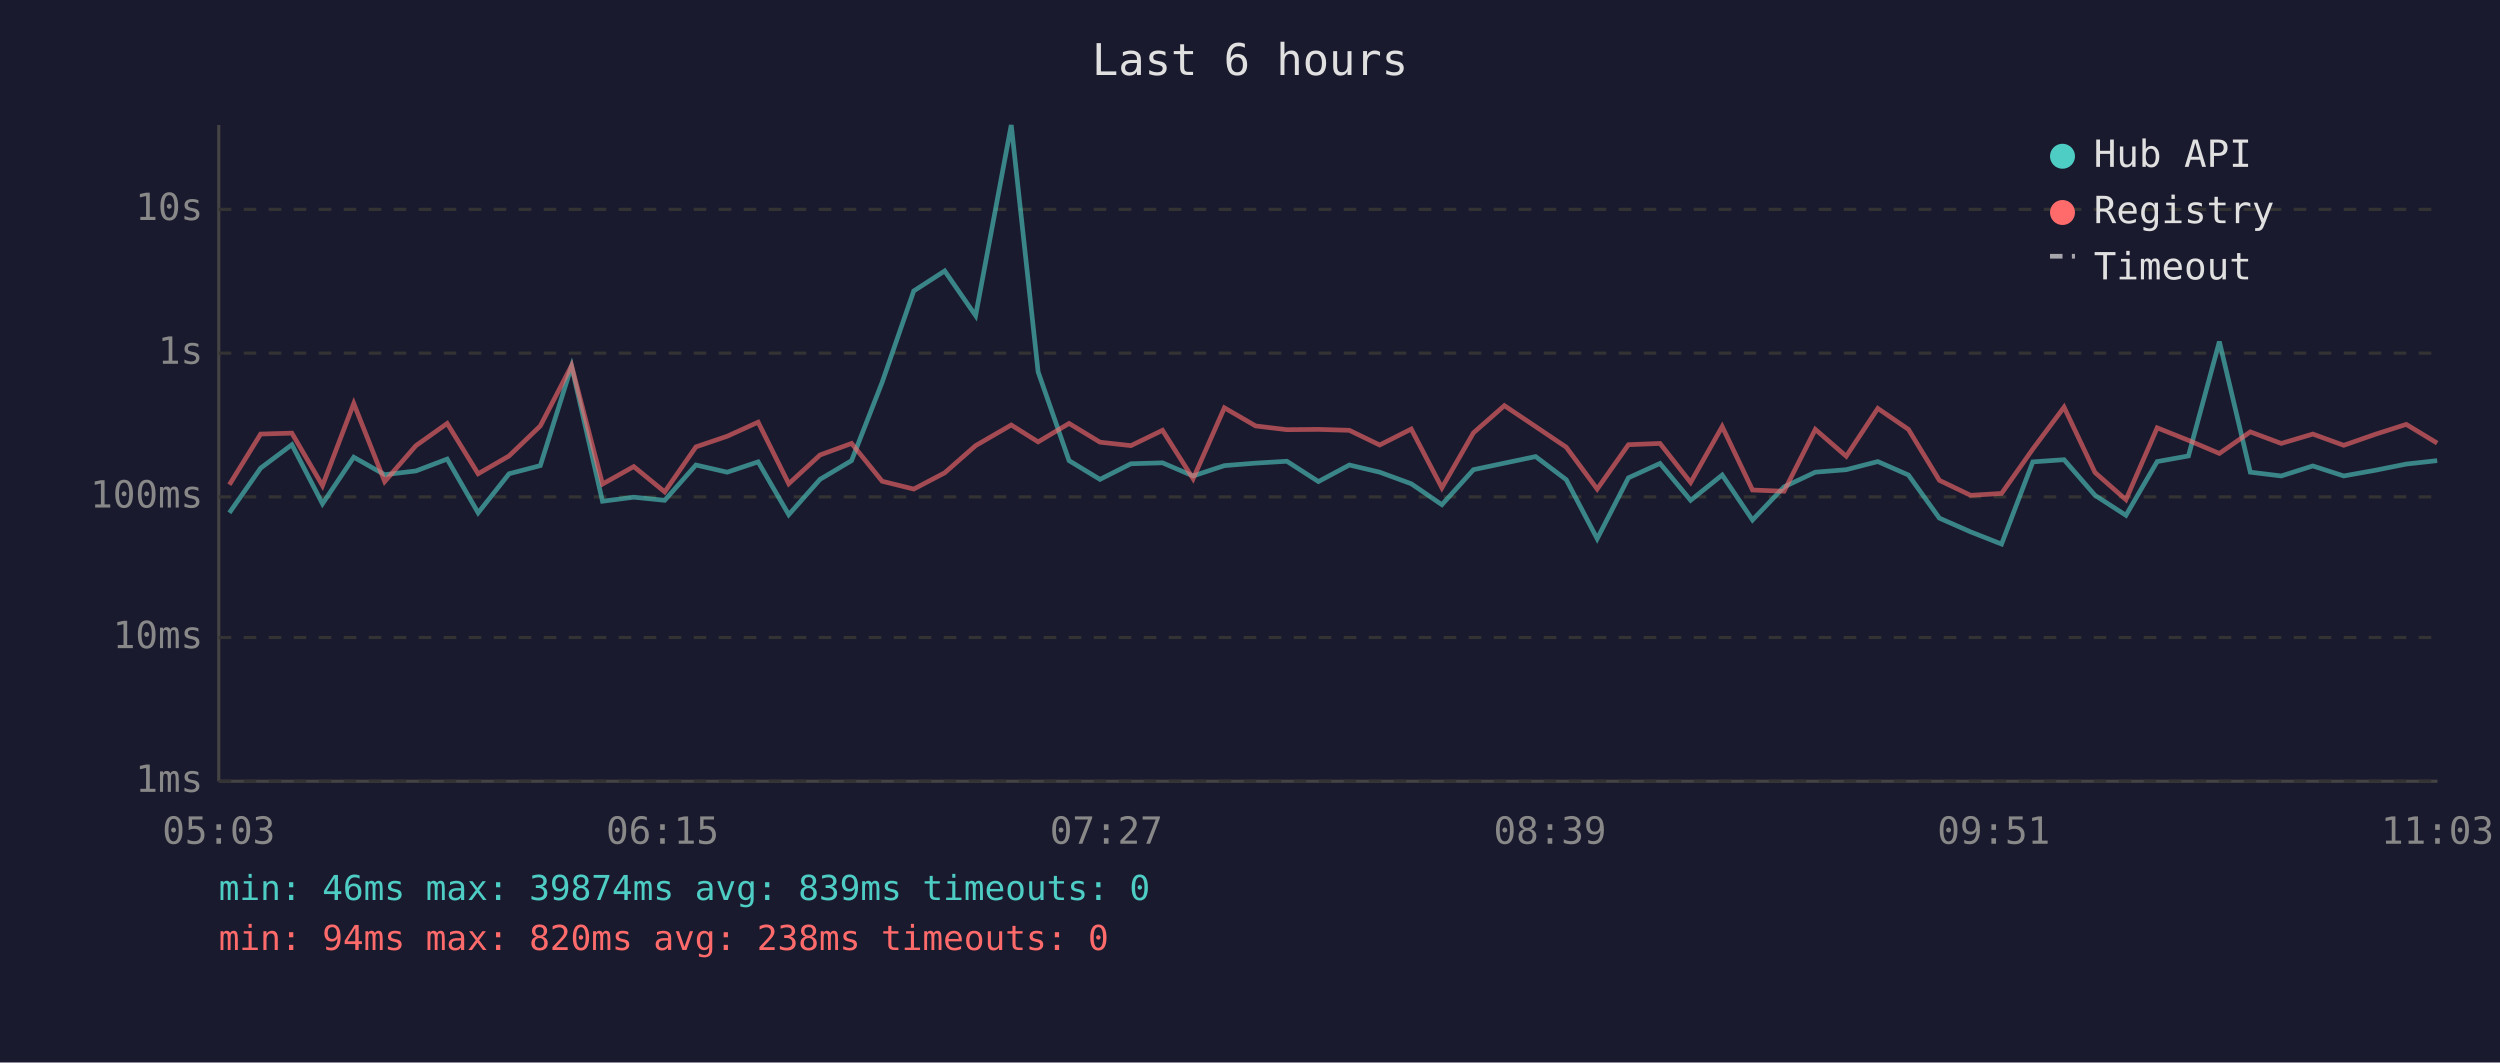
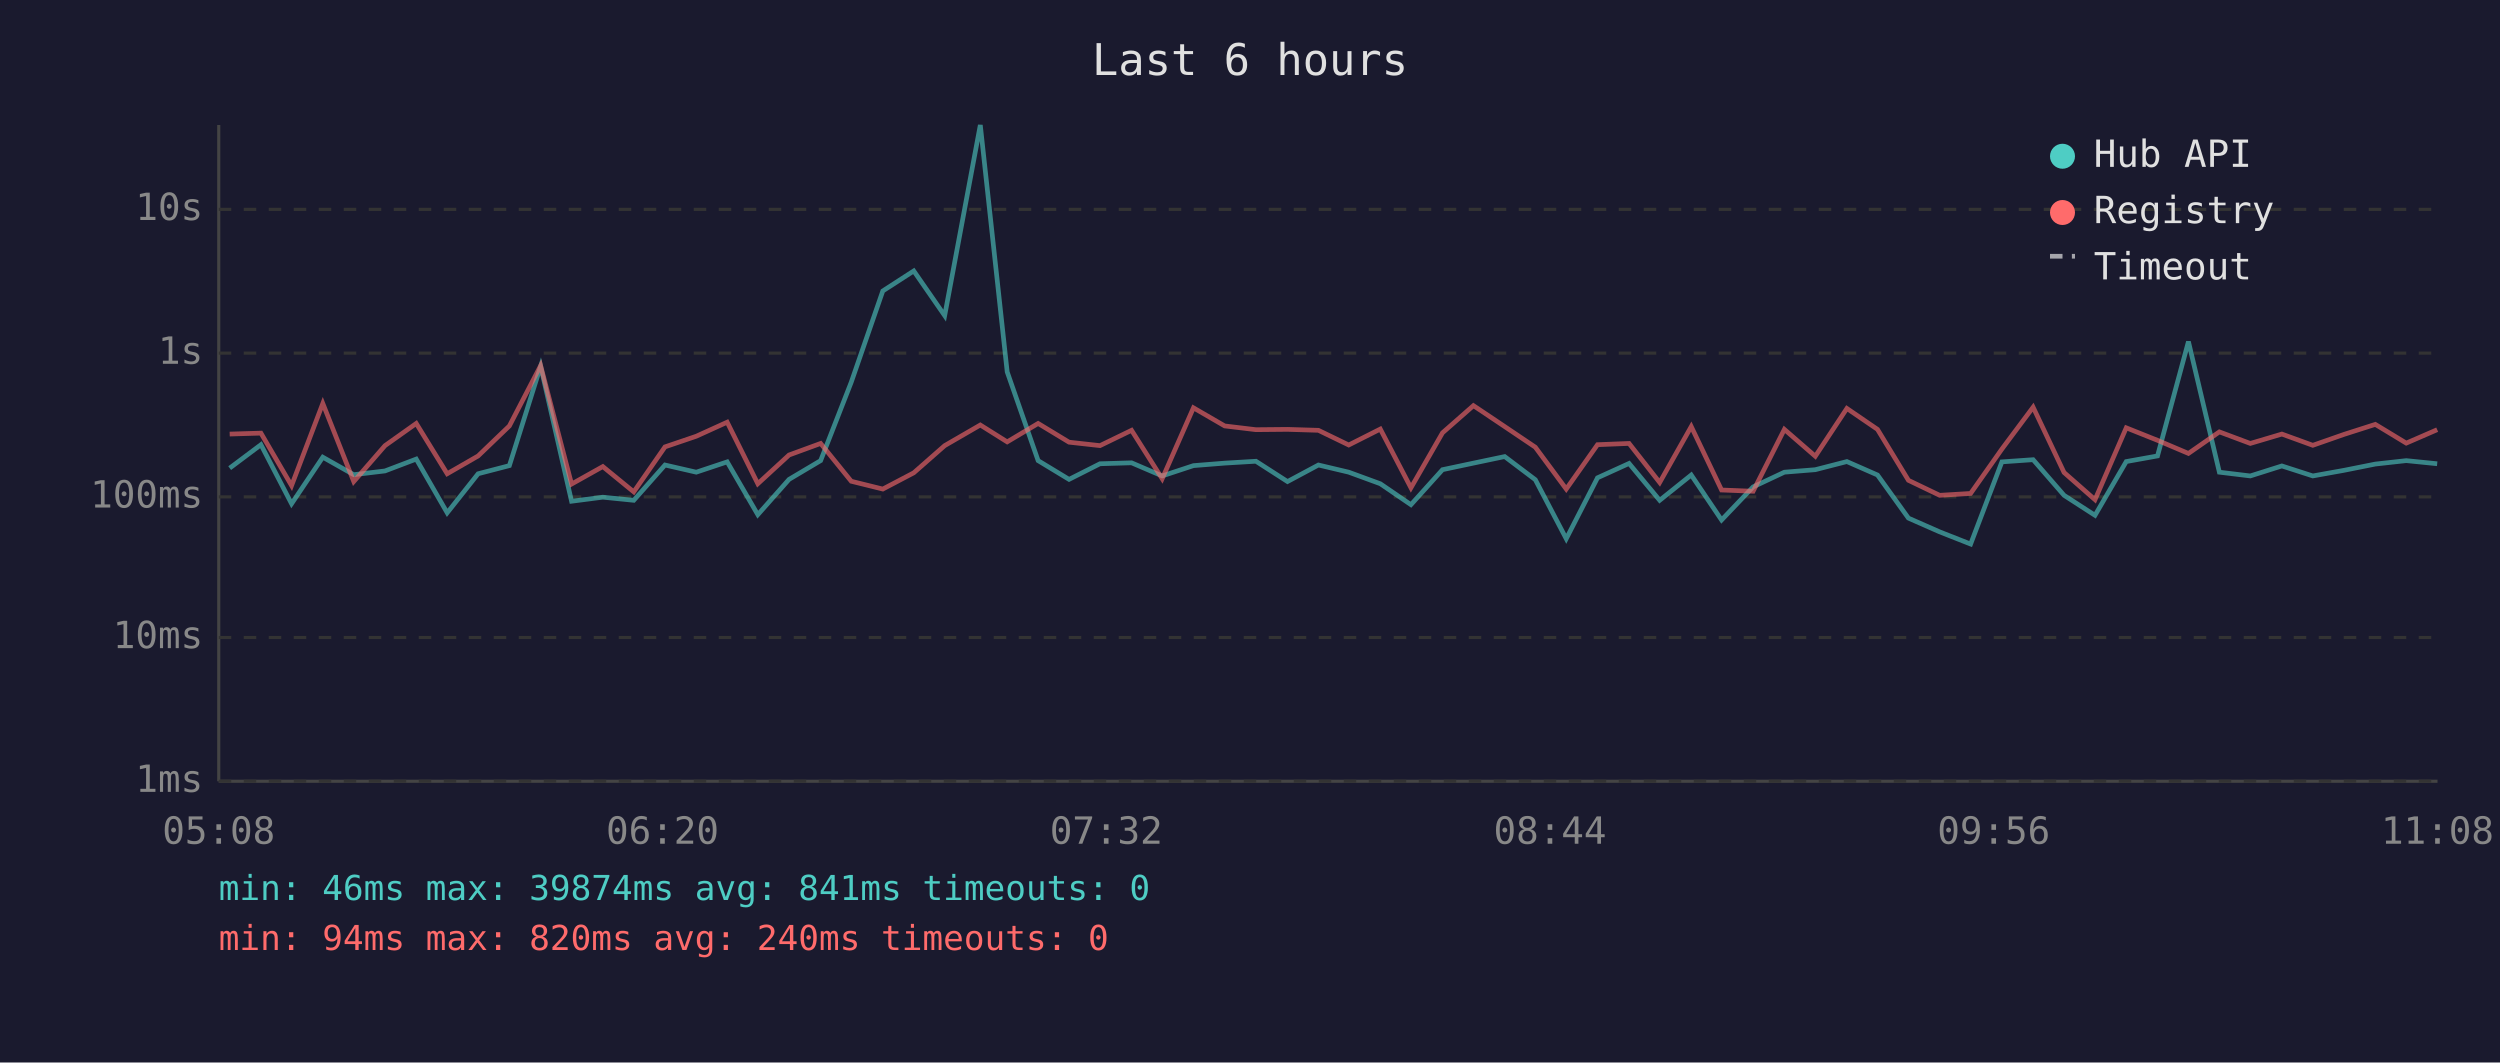
<svg xmlns="http://www.w3.org/2000/svg" viewBox="0 0 800 340" font-family="monospace" font-size="12">
  <rect width="800" height="340" fill="#1a1a2e" />
  <text x="400" y="24" fill="#e0e0e0" font-size="14" text-anchor="middle">Last 6 hours</text>
  <line x1="70" y1="40" x2="70" y2="250" stroke="#444" stroke-width="1" />
  <line x1="70" y1="250" x2="780" y2="250" stroke="#444" stroke-width="1" />
  <line x1="70" y1="250" x2="780" y2="250" stroke="#333" stroke-width="1" stroke-dasharray="4" />
  <text x="65" y="250" fill="#888" text-anchor="end" dominant-baseline="middle">1ms</text>
  <line x1="70" y1="204" x2="780" y2="204" stroke="#333" stroke-width="1" stroke-dasharray="4" />
  <text x="65" y="204" fill="#888" text-anchor="end" dominant-baseline="middle">10ms</text>
  <line x1="70" y1="159" x2="780" y2="159" stroke="#333" stroke-width="1" stroke-dasharray="4" />
  <text x="65" y="159" fill="#888" text-anchor="end" dominant-baseline="middle">100ms</text>
  <line x1="70" y1="113" x2="780" y2="113" stroke="#333" stroke-width="1" stroke-dasharray="4" />
  <text x="65" y="113" fill="#888" text-anchor="end" dominant-baseline="middle">1s</text>
  <line x1="70" y1="67" x2="780" y2="67" stroke="#333" stroke-width="1" stroke-dasharray="4" />
  <text x="65" y="67" fill="#888" text-anchor="end" dominant-baseline="middle">10s</text>
-   <text x="70" y="270" fill="#888" text-anchor="middle">05:03</text>
-   <text x="212" y="270" fill="#888" text-anchor="middle">06:15</text>
-   <text x="354" y="270" fill="#888" text-anchor="middle">07:27</text>
-   <text x="496" y="270" fill="#888" text-anchor="middle">08:39</text>
-   <text x="638" y="270" fill="#888" text-anchor="middle">09:51</text>
-   <text x="780" y="270" fill="#888" text-anchor="middle">11:03</text>
-   <polyline points="73.4,164.1 83.4,149.8 93.4,142.3 103.2,161.2 113.2,146.3 123.1,151.9 133.1,150.7 143.1,146.9 153.0,164.1 162.9,151.6 172.9,149.0 182.9,117.2 192.8,160.4 202.8,159.1 212.7,160.1 222.7,148.8 232.7,151.1 242.6,147.8 252.4,164.7 262.4,153.4 272.5,147.4 282.3,122.3 292.4,93.1 302.3,86.7 312.2,101.0 323.6,40.0 332.2,119.0 342.1,147.4 352.0,153.4 361.9,148.4 372.0,148.1 381.8,152.3 391.8,149.0 401.8,148.2 411.8,147.6 421.9,154.1 431.8,148.8 441.5,151.1 451.6,154.8 461.4,161.5 471.5,150.3 481.4,148.2 491.4,146.1 501.2,153.5 511.1,172.4 521.1,152.9 531.2,148.3 541.0,160.1 551.1,152.0 560.8,166.4 570.9,155.8 580.9,151.1 590.8,150.3 600.9,147.7 610.7,152.0 620.6,165.8 630.6,170.2 640.5,174.1 650.5,147.8 660.5,147.1 670.4,158.5 680.3,164.9 690.3,147.7 700.3,145.9 710.2,109.3 720.1,151.1 730.0,152.3 740.1,149.1 750.0,152.3 760.0,150.5 770.0,148.5 779.9,147.4" fill="none" stroke="#4ecdc4" stroke-width="1.5" opacity="0.6" />
-   <polyline points="73.4,155.1 83.4,138.9 93.4,138.6 103.2,155.4 113.2,129.1 123.1,154.1 133.1,142.6 143.1,135.5 153.0,151.6 162.9,145.9 172.9,136.3 182.9,117.0 192.8,154.9 202.8,149.3 212.7,157.4 222.7,143.0 232.7,139.6 242.6,135.1 252.4,154.8 262.4,145.6 272.5,141.9 282.3,154.0 292.4,156.5 302.3,151.3 312.2,142.6 323.6,136.0 332.2,141.4 342.1,135.5 352.0,141.5 361.9,142.6 372.0,137.7 381.8,153.2 391.8,130.5 401.8,136.3 411.8,137.5 421.9,137.4 431.8,137.7 441.5,142.4 451.6,137.3 461.4,156.1 471.5,138.5 481.4,129.8 491.4,136.5 501.2,143.1 511.1,156.5 521.1,142.3 531.2,141.9 541.0,154.4 551.1,136.5 560.8,156.8 570.9,157.2 580.9,137.4 590.8,146.0 600.9,130.7 610.7,137.4 620.6,153.7 630.6,158.5 640.5,157.9 650.5,143.7 660.5,130.3 670.4,151.2 680.3,159.9 690.3,136.9 700.3,140.9 710.2,145.1 720.1,138.2 730.0,141.9 740.1,138.9 750.0,142.5 760.0,139.0 770.0,135.8 779.9,141.8" fill="none" stroke="#ff6b6b" stroke-width="1.5" opacity="0.6" />
+   <text x="70" y="270" fill="#888" text-anchor="middle">05:08</text>
+   <text x="212" y="270" fill="#888" text-anchor="middle">06:20</text>
+   <text x="354" y="270" fill="#888" text-anchor="middle">07:32</text>
+   <text x="496" y="270" fill="#888" text-anchor="middle">08:44</text>
+   <text x="638" y="270" fill="#888" text-anchor="middle">09:56</text>
+   <text x="780" y="270" fill="#888" text-anchor="middle">11:08</text>
+   <polyline points="73.5,149.8 83.5,142.3 93.3,161.2 103.3,146.3 113.2,151.9 123.2,150.7 133.2,146.9 143.1,164.1 153.0,151.6 163.0,149.0 173.0,117.2 182.9,160.4 192.9,159.1 202.8,160.1 212.8,148.8 222.8,151.1 232.7,147.8 242.5,164.7 252.5,153.4 262.6,147.4 272.4,122.3 282.5,93.1 292.4,86.7 302.3,101.0 313.7,40.0 322.3,119.0 332.2,147.4 342.1,153.4 352.0,148.4 362.1,148.1 371.9,152.3 381.9,149.0 391.9,148.2 401.9,147.6 412.0,154.1 421.9,148.8 431.6,151.1 441.7,154.8 451.5,161.5 461.6,150.3 471.5,148.2 481.5,146.1 491.3,153.5 501.2,172.4 511.2,152.9 521.3,148.3 531.1,160.1 541.2,152.0 550.9,166.4 561.0,155.8 571.0,151.1 580.9,150.3 591.0,147.7 600.8,152.0 610.7,165.8 620.7,170.2 630.6,174.1 640.6,147.8 650.6,147.1 660.5,158.5 670.4,164.9 680.4,147.7 690.4,145.9 700.3,109.3 710.2,151.1 720.1,152.3 730.2,149.1 740.1,152.3 750.1,150.5 760.1,148.5 770.0,147.4 779.9,148.4" fill="none" stroke="#4ecdc4" stroke-width="1.5" opacity="0.6" />
+   <polyline points="73.5,138.9 83.5,138.6 93.3,155.4 103.3,129.1 113.2,154.1 123.2,142.6 133.2,135.5 143.1,151.6 153.0,145.9 163.0,136.3 173.0,117.0 182.9,154.9 192.9,149.3 202.8,157.4 212.8,143.0 222.8,139.6 232.7,135.1 242.5,154.8 252.5,145.6 262.6,141.9 272.4,154.0 282.5,156.5 292.4,151.3 302.3,142.6 313.7,136.0 322.3,141.4 332.2,135.5 342.1,141.5 352.0,142.6 362.1,137.7 371.9,153.2 381.9,130.5 391.9,136.3 401.9,137.5 412.0,137.4 421.9,137.7 431.6,142.4 441.7,137.3 451.5,156.1 461.6,138.5 471.5,129.8 481.5,136.5 491.3,143.1 501.2,156.5 511.2,142.3 521.3,141.9 531.1,154.4 541.2,136.5 550.9,156.8 561.0,157.2 571.0,137.4 580.9,146.0 591.0,130.7 600.8,137.4 610.7,153.7 620.7,158.5 630.6,157.9 640.6,143.7 650.6,130.3 660.5,151.2 670.4,159.9 680.4,136.9 690.4,140.9 700.3,145.1 710.2,138.2 720.1,141.9 730.2,138.9 740.1,142.5 750.1,139.0 760.1,135.8 770.0,141.8 779.9,137.5" fill="none" stroke="#ff6b6b" stroke-width="1.5" opacity="0.6" />
  <circle cx="660" cy="50" r="4" fill="#4ecdc4" />
  <text x="670" y="50" fill="#e0e0e0" dominant-baseline="middle">Hub API</text>
  <circle cx="660" cy="68" r="4" fill="#ff6b6b" />
  <text x="670" y="68" fill="#e0e0e0" dominant-baseline="middle">Registry</text>
  <line x1="656" y1="82" x2="664" y2="82" stroke="#e0e0e0" stroke-width="1.5" stroke-dasharray="4,3" opacity="0.7" />
  <text x="670" y="86" fill="#e0e0e0" dominant-baseline="middle">Timeout</text>
-   <text x="70" y="288" fill="#4ecdc4" font-size="11">min: 46ms  max: 39874ms  avg: 839ms  timeouts: 0</text>
-   <text x="70" y="304" fill="#ff6b6b" font-size="11">min: 94ms  max: 820ms  avg: 238ms  timeouts: 0</text>
+   <text x="70" y="288" fill="#4ecdc4" font-size="11">min: 46ms  max: 39874ms  avg: 841ms  timeouts: 0</text>
+   <text x="70" y="304" fill="#ff6b6b" font-size="11">min: 94ms  max: 820ms  avg: 240ms  timeouts: 0</text>
</svg>
